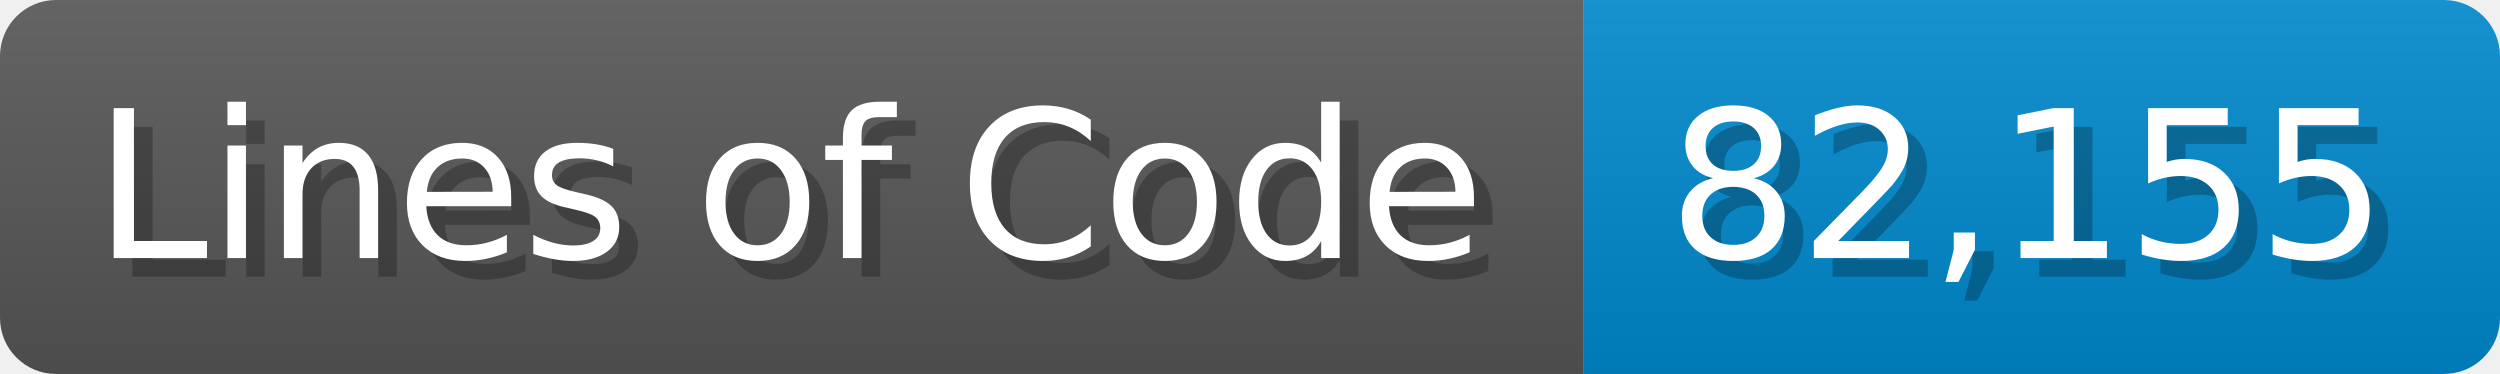
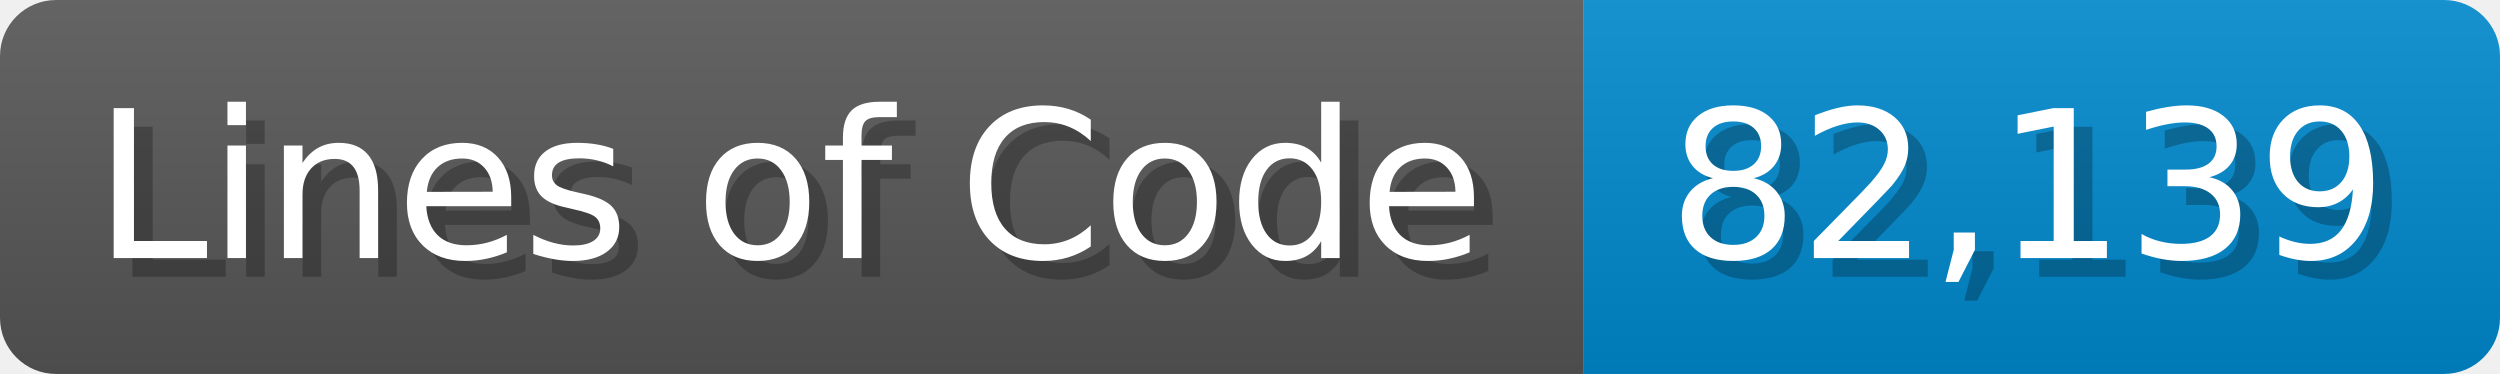
<svg xmlns="http://www.w3.org/2000/svg" width="133.7" height="20" viewBox="0 0 1337 200">
  <linearGradient id="a" x2="0" y2="100%">
    <stop offset="0" stop-opacity=".1" stop-color="#EEE" />
    <stop offset="1" stop-opacity=".1" />
  </linearGradient>
  <mask id="m">
    <rect width="1337" height="200" rx="30" fill="#FFF" />
  </mask>
  <g mask="url(#m)">
    <rect width="847" height="200" fill="#555" />
    <rect width="490" height="200" fill="#08C" x="847" />
    <rect width="1337" height="200" fill="url(#a)" />
  </g>
  <g fill="#fff" text-anchor="start" font-family="Verdana,DejaVu Sans,sans-serif" font-size="110">
    <text x="60" y="148" textLength="747" fill="#000" opacity="0.25">Lines of Code</text>
    <text x="50" y="138" textLength="747">Lines of Code</text>
-     <text x="902" y="148" textLength="390" fill="#000" opacity="0.25">82,155</text>
-     <text x="892" y="138" textLength="390">82,155</text>
+     <text x="902" y="148" textLength="390" fill="#000" opacity="0.25">82,139</text>
+     <text x="892" y="138" textLength="390">82,139</text>
  </g>
</svg>
